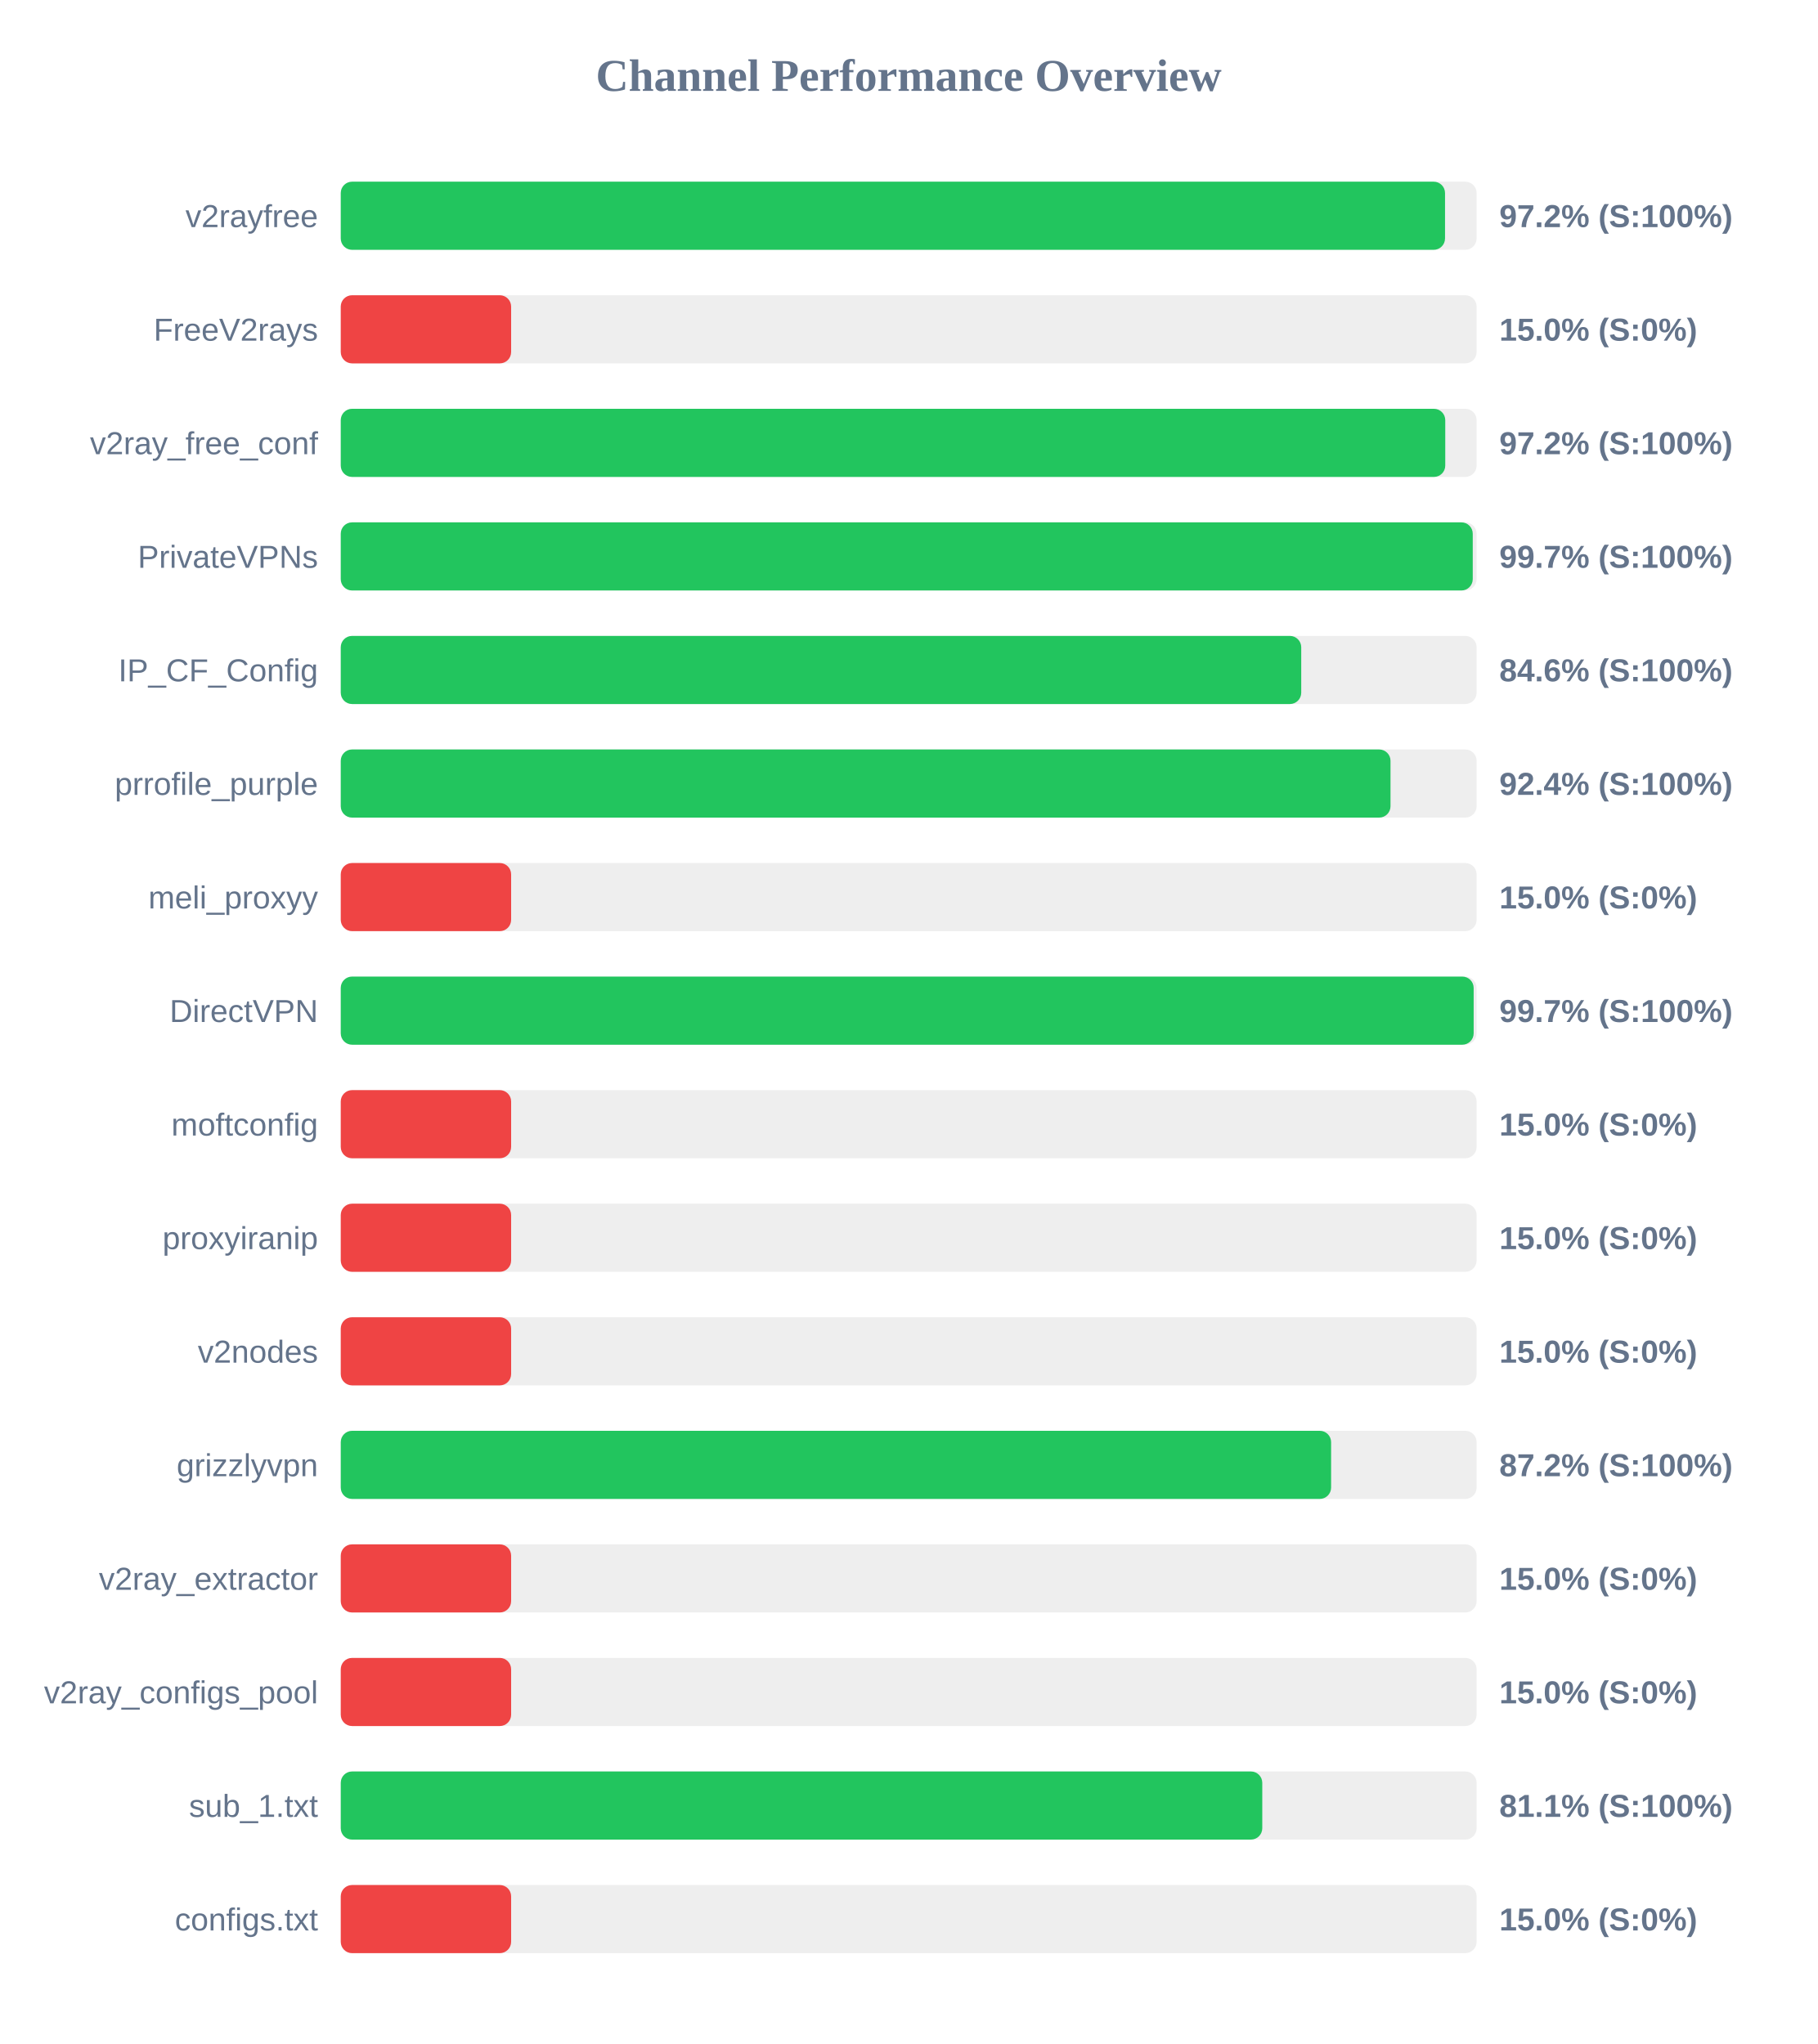
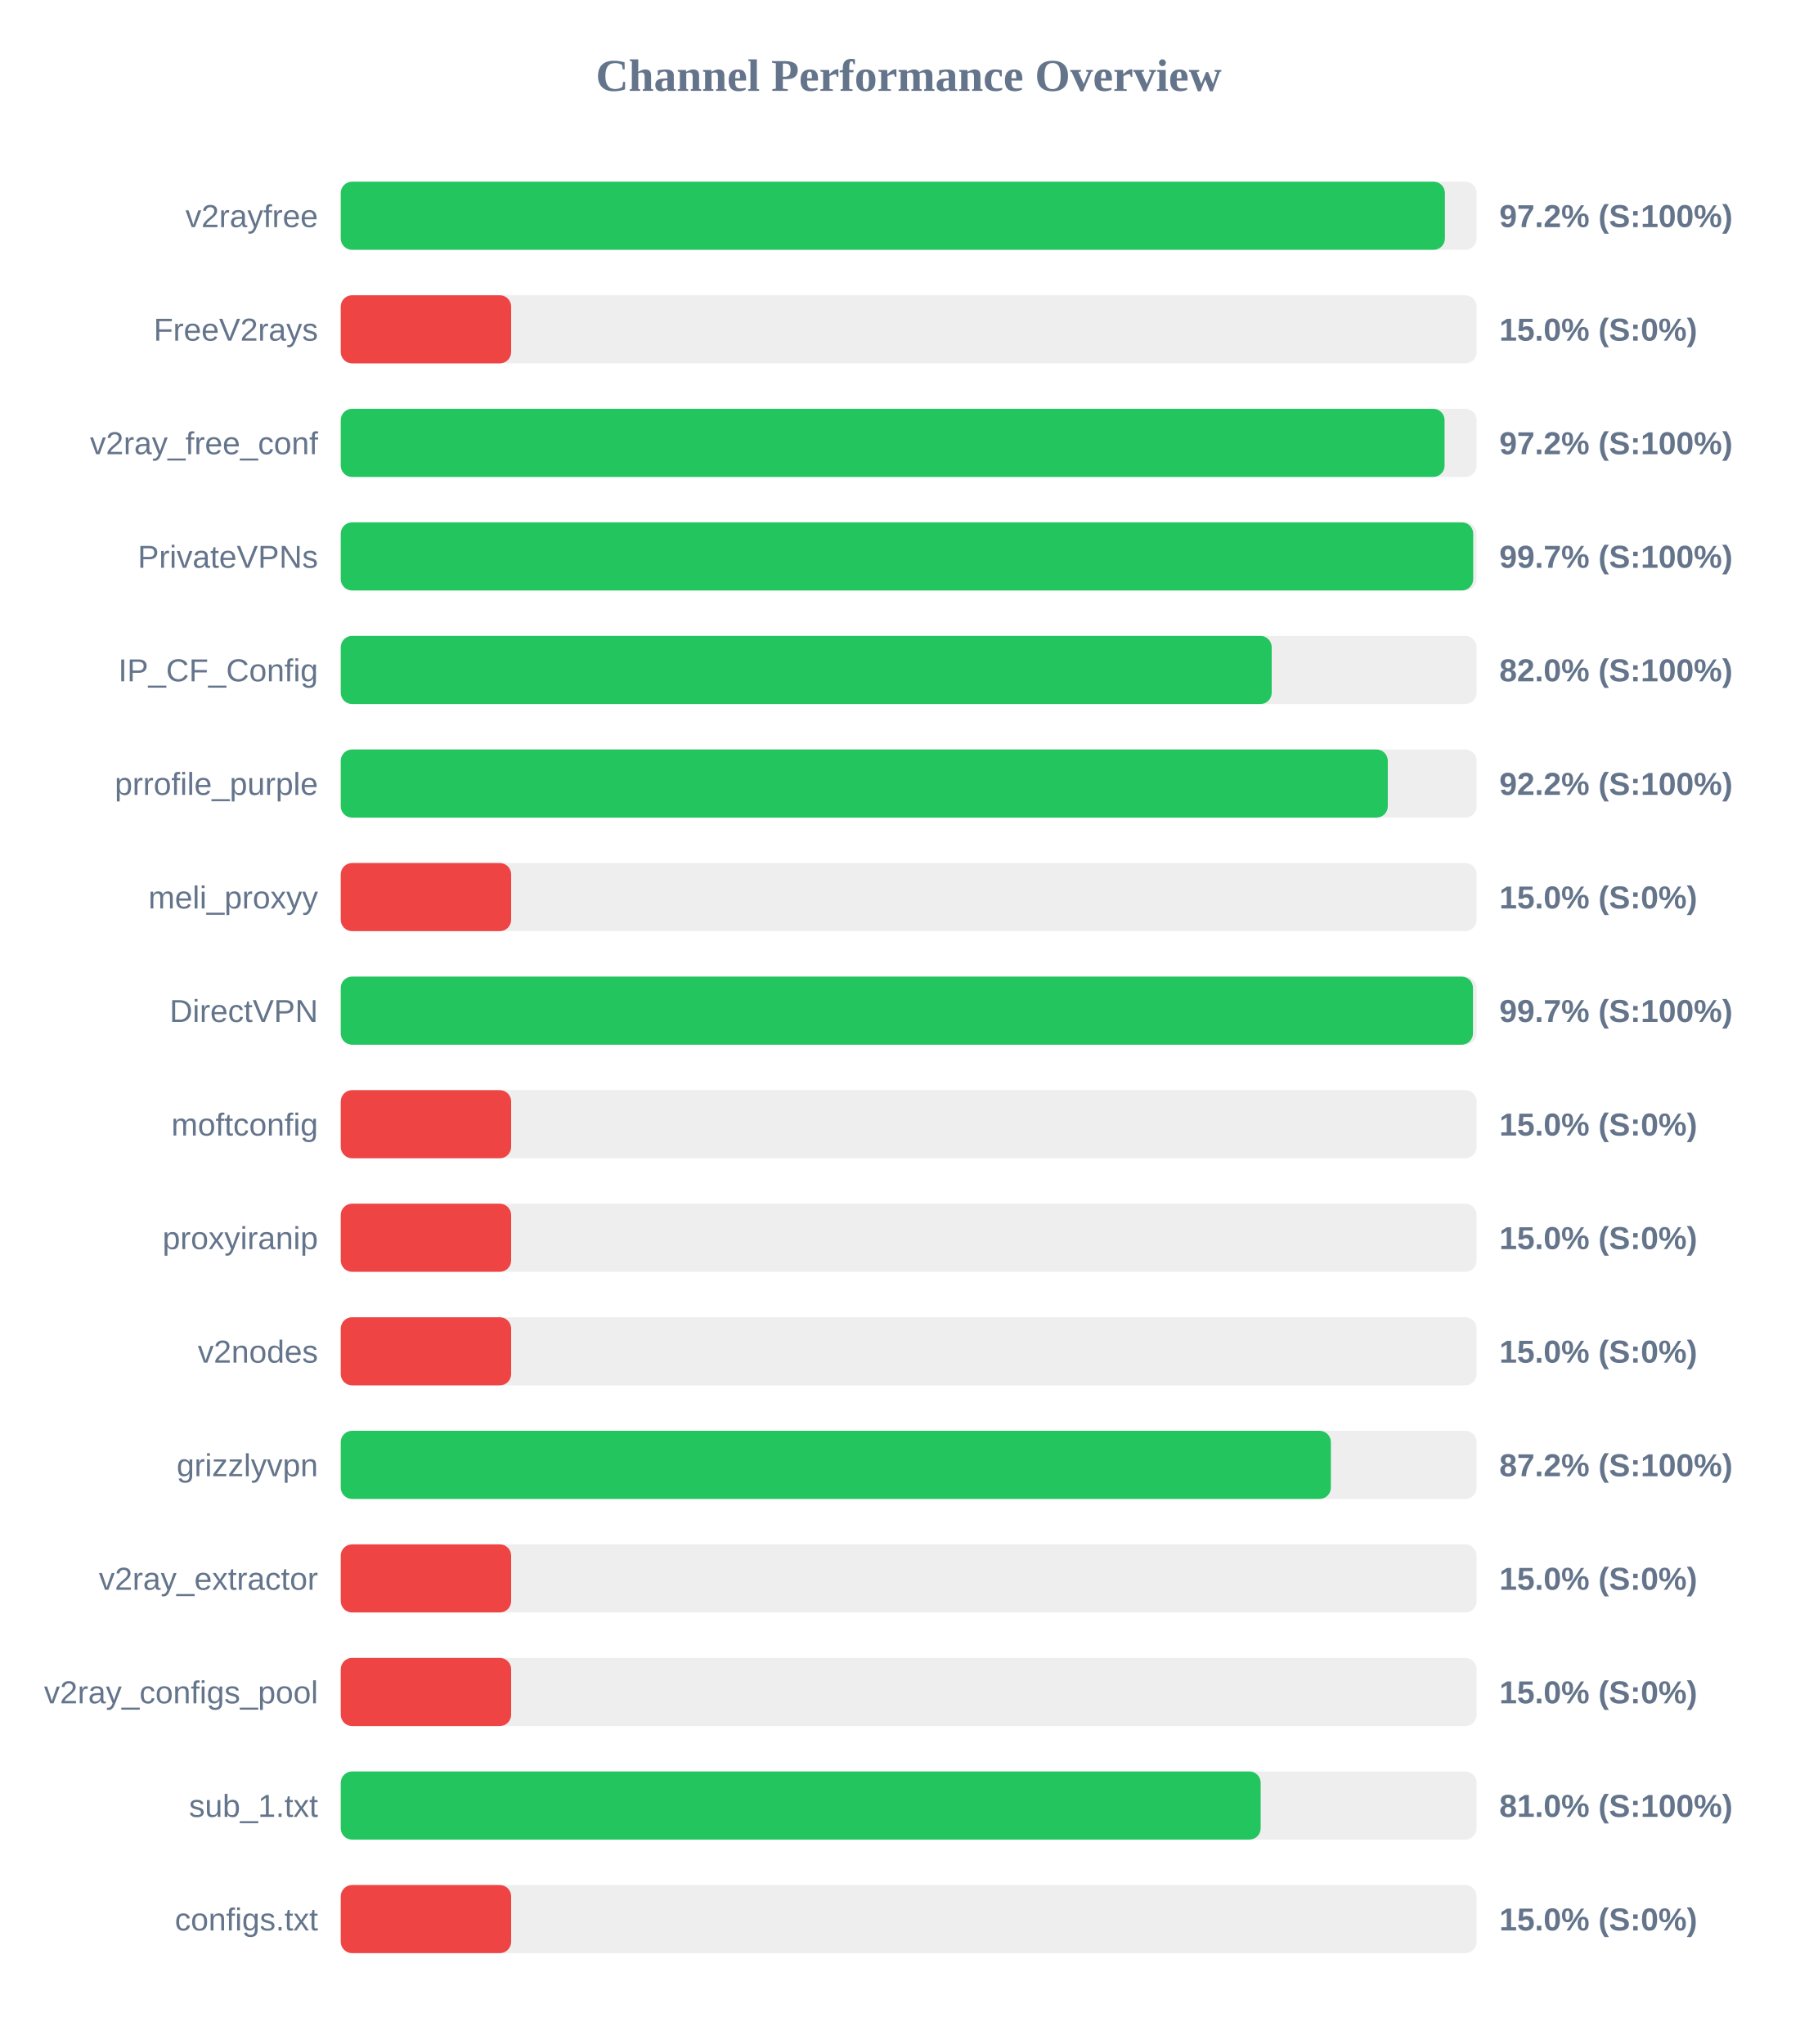
<svg xmlns="http://www.w3.org/2000/svg" width="800" height="900" version="1.1">
  <style>
        .row { font: 14px Arial; fill: #64748b; }
        .score { font: bold 14px Arial; fill: #64748b; }
    </style>
  <text x="400" y="40" text-anchor="middle" font-size="20px" font-weight="bold" fill="#64748b">Channel Performance Overview</text>
  <rect x="150" y="80" width="500" height="30" fill="#eee" rx="5" />
-   <rect x="150" y="80" width="486.1" height="30" fill="#22c55e" rx="5" />
+   <rect x="150" y="80" width="486.05" height="30" fill="#22c55e" rx="5" />
  <text x="140" y="100" text-anchor="end" class="row">v2rayfree</text>
  <text x="660" y="100" text-anchor="start" class="score">97.2% (S:100%)</text>
  <rect x="150" y="130" width="500" height="30" fill="#eee" rx="5" />
  <rect x="150" y="130" width="75.0" height="30" fill="#ef4444" rx="5" />
  <text x="140" y="150" text-anchor="end" class="row">FreeV2rays</text>
  <text x="660" y="150" text-anchor="start" class="score">15.0% (S:0%)</text>
  <rect x="150" y="180" width="500" height="30" fill="#eee" rx="5" />
-   <rect x="150" y="180" width="486.2" height="30" fill="#22c55e" rx="5" />
+   <rect x="150" y="180" width="485.9" height="30" fill="#22c55e" rx="5" />
  <text x="140" y="200" text-anchor="end" class="row">v2ray_free_conf</text>
  <text x="660" y="200" text-anchor="start" class="score">97.2% (S:100%)</text>
  <rect x="150" y="230" width="500" height="30" fill="#eee" rx="5" />
-   <rect x="150" y="230" width="498.3" height="30" fill="#22c55e" rx="5" />
+   <rect x="150" y="230" width="498.5" height="30" fill="#22c55e" rx="5" />
  <text x="140" y="250" text-anchor="end" class="row">PrivateVPNs</text>
  <text x="660" y="250" text-anchor="start" class="score">99.7% (S:100%)</text>
  <rect x="150" y="280" width="500" height="30" fill="#eee" rx="5" />
-   <rect x="150" y="280" width="422.8" height="30" fill="#22c55e" rx="5" />
+   <rect x="150" y="280" width="409.8" height="30" fill="#22c55e" rx="5" />
  <text x="140" y="300" text-anchor="end" class="row">IP_CF_Config</text>
-   <text x="660" y="300" text-anchor="start" class="score">84.6% (S:100%)</text>
+   <text x="660" y="300" text-anchor="start" class="score">82.0% (S:100%)</text>
  <rect x="150" y="330" width="500" height="30" fill="#eee" rx="5" />
-   <rect x="150" y="330" width="462.1" height="30" fill="#22c55e" rx="5" />
+   <rect x="150" y="330" width="460.9" height="30" fill="#22c55e" rx="5" />
  <text x="140" y="350" text-anchor="end" class="row">prrofile_purple</text>
-   <text x="660" y="350" text-anchor="start" class="score">92.4% (S:100%)</text>
+   <text x="660" y="350" text-anchor="start" class="score">92.2% (S:100%)</text>
  <rect x="150" y="380" width="500" height="30" fill="#eee" rx="5" />
  <rect x="150" y="380" width="75.0" height="30" fill="#ef4444" rx="5" />
  <text x="140" y="400" text-anchor="end" class="row">meli_proxyy</text>
  <text x="660" y="400" text-anchor="start" class="score">15.0% (S:0%)</text>
  <rect x="150" y="430" width="500" height="30" fill="#eee" rx="5" />
-   <rect x="150" y="430" width="498.7" height="30" fill="#22c55e" rx="5" />
+   <rect x="150" y="430" width="498.4" height="30" fill="#22c55e" rx="5" />
  <text x="140" y="450" text-anchor="end" class="row">DirectVPN</text>
  <text x="660" y="450" text-anchor="start" class="score">99.7% (S:100%)</text>
  <rect x="150" y="480" width="500" height="30" fill="#eee" rx="5" />
  <rect x="150" y="480" width="75.0" height="30" fill="#ef4444" rx="5" />
  <text x="140" y="500" text-anchor="end" class="row">moftconfig</text>
  <text x="660" y="500" text-anchor="start" class="score">15.0% (S:0%)</text>
  <rect x="150" y="530" width="500" height="30" fill="#eee" rx="5" />
  <rect x="150" y="530" width="75.0" height="30" fill="#ef4444" rx="5" />
  <text x="140" y="550" text-anchor="end" class="row">proxyiranip</text>
  <text x="660" y="550" text-anchor="start" class="score">15.0% (S:0%)</text>
  <rect x="150" y="580" width="500" height="30" fill="#eee" rx="5" />
  <rect x="150" y="580" width="75.0" height="30" fill="#ef4444" rx="5" />
  <text x="140" y="600" text-anchor="end" class="row">v2nodes</text>
  <text x="660" y="600" text-anchor="start" class="score">15.0% (S:0%)</text>
  <rect x="150" y="630" width="500" height="30" fill="#eee" rx="5" />
-   <rect x="150" y="630" width="435.95" height="30" fill="#22c55e" rx="5" />
+   <rect x="150" y="630" width="435.85" height="30" fill="#22c55e" rx="5" />
  <text x="140" y="650" text-anchor="end" class="row">grizzlyvpn</text>
  <text x="660" y="650" text-anchor="start" class="score">87.2% (S:100%)</text>
  <rect x="150" y="680" width="500" height="30" fill="#eee" rx="5" />
  <rect x="150" y="680" width="75.0" height="30" fill="#ef4444" rx="5" />
  <text x="140" y="700" text-anchor="end" class="row">v2ray_extractor</text>
  <text x="660" y="700" text-anchor="start" class="score">15.0% (S:0%)</text>
  <rect x="150" y="730" width="500" height="30" fill="#eee" rx="5" />
  <rect x="150" y="730" width="75.0" height="30" fill="#ef4444" rx="5" />
  <text x="140" y="750" text-anchor="end" class="row">v2ray_configs_pool</text>
  <text x="660" y="750" text-anchor="start" class="score">15.0% (S:0%)</text>
  <rect x="150" y="780" width="500" height="30" fill="#eee" rx="5" />
-   <rect x="150" y="780" width="405.65" height="30" fill="#22c55e" rx="5" />
+   <rect x="150" y="780" width="404.95" height="30" fill="#22c55e" rx="5" />
  <text x="140" y="800" text-anchor="end" class="row">sub_1.txt</text>
-   <text x="660" y="800" text-anchor="start" class="score">81.1% (S:100%)</text>
+   <text x="660" y="800" text-anchor="start" class="score">81.0% (S:100%)</text>
  <rect x="150" y="830" width="500" height="30" fill="#eee" rx="5" />
  <rect x="150" y="830" width="75.0" height="30" fill="#ef4444" rx="5" />
  <text x="140" y="850" text-anchor="end" class="row">configs.txt</text>
  <text x="660" y="850" text-anchor="start" class="score">15.0% (S:0%)</text>
</svg>
